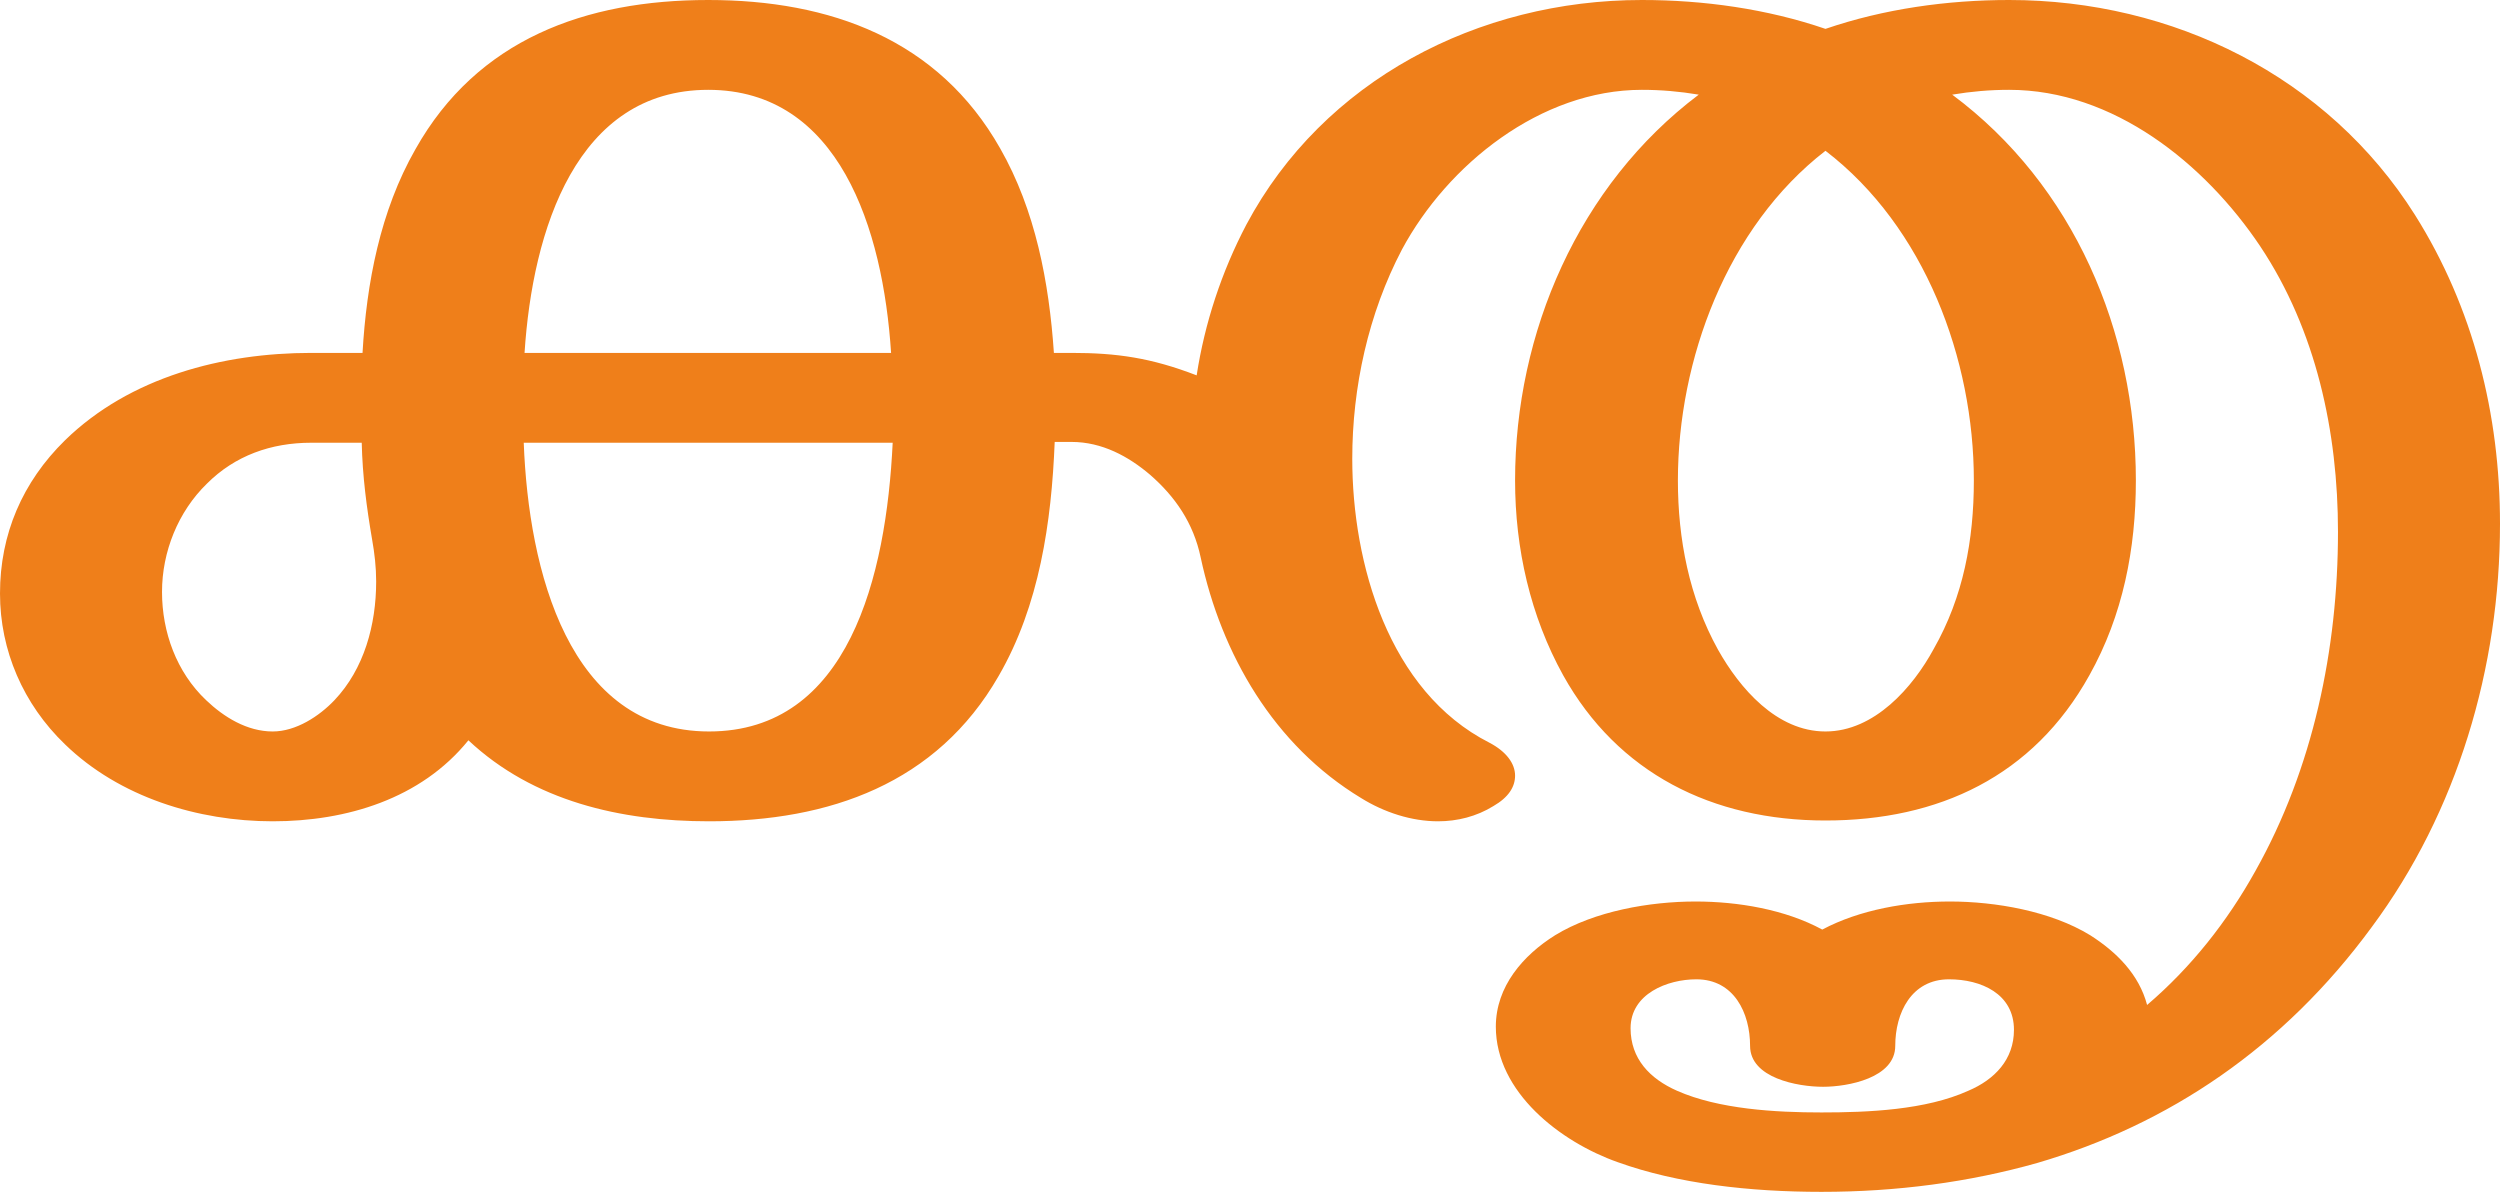
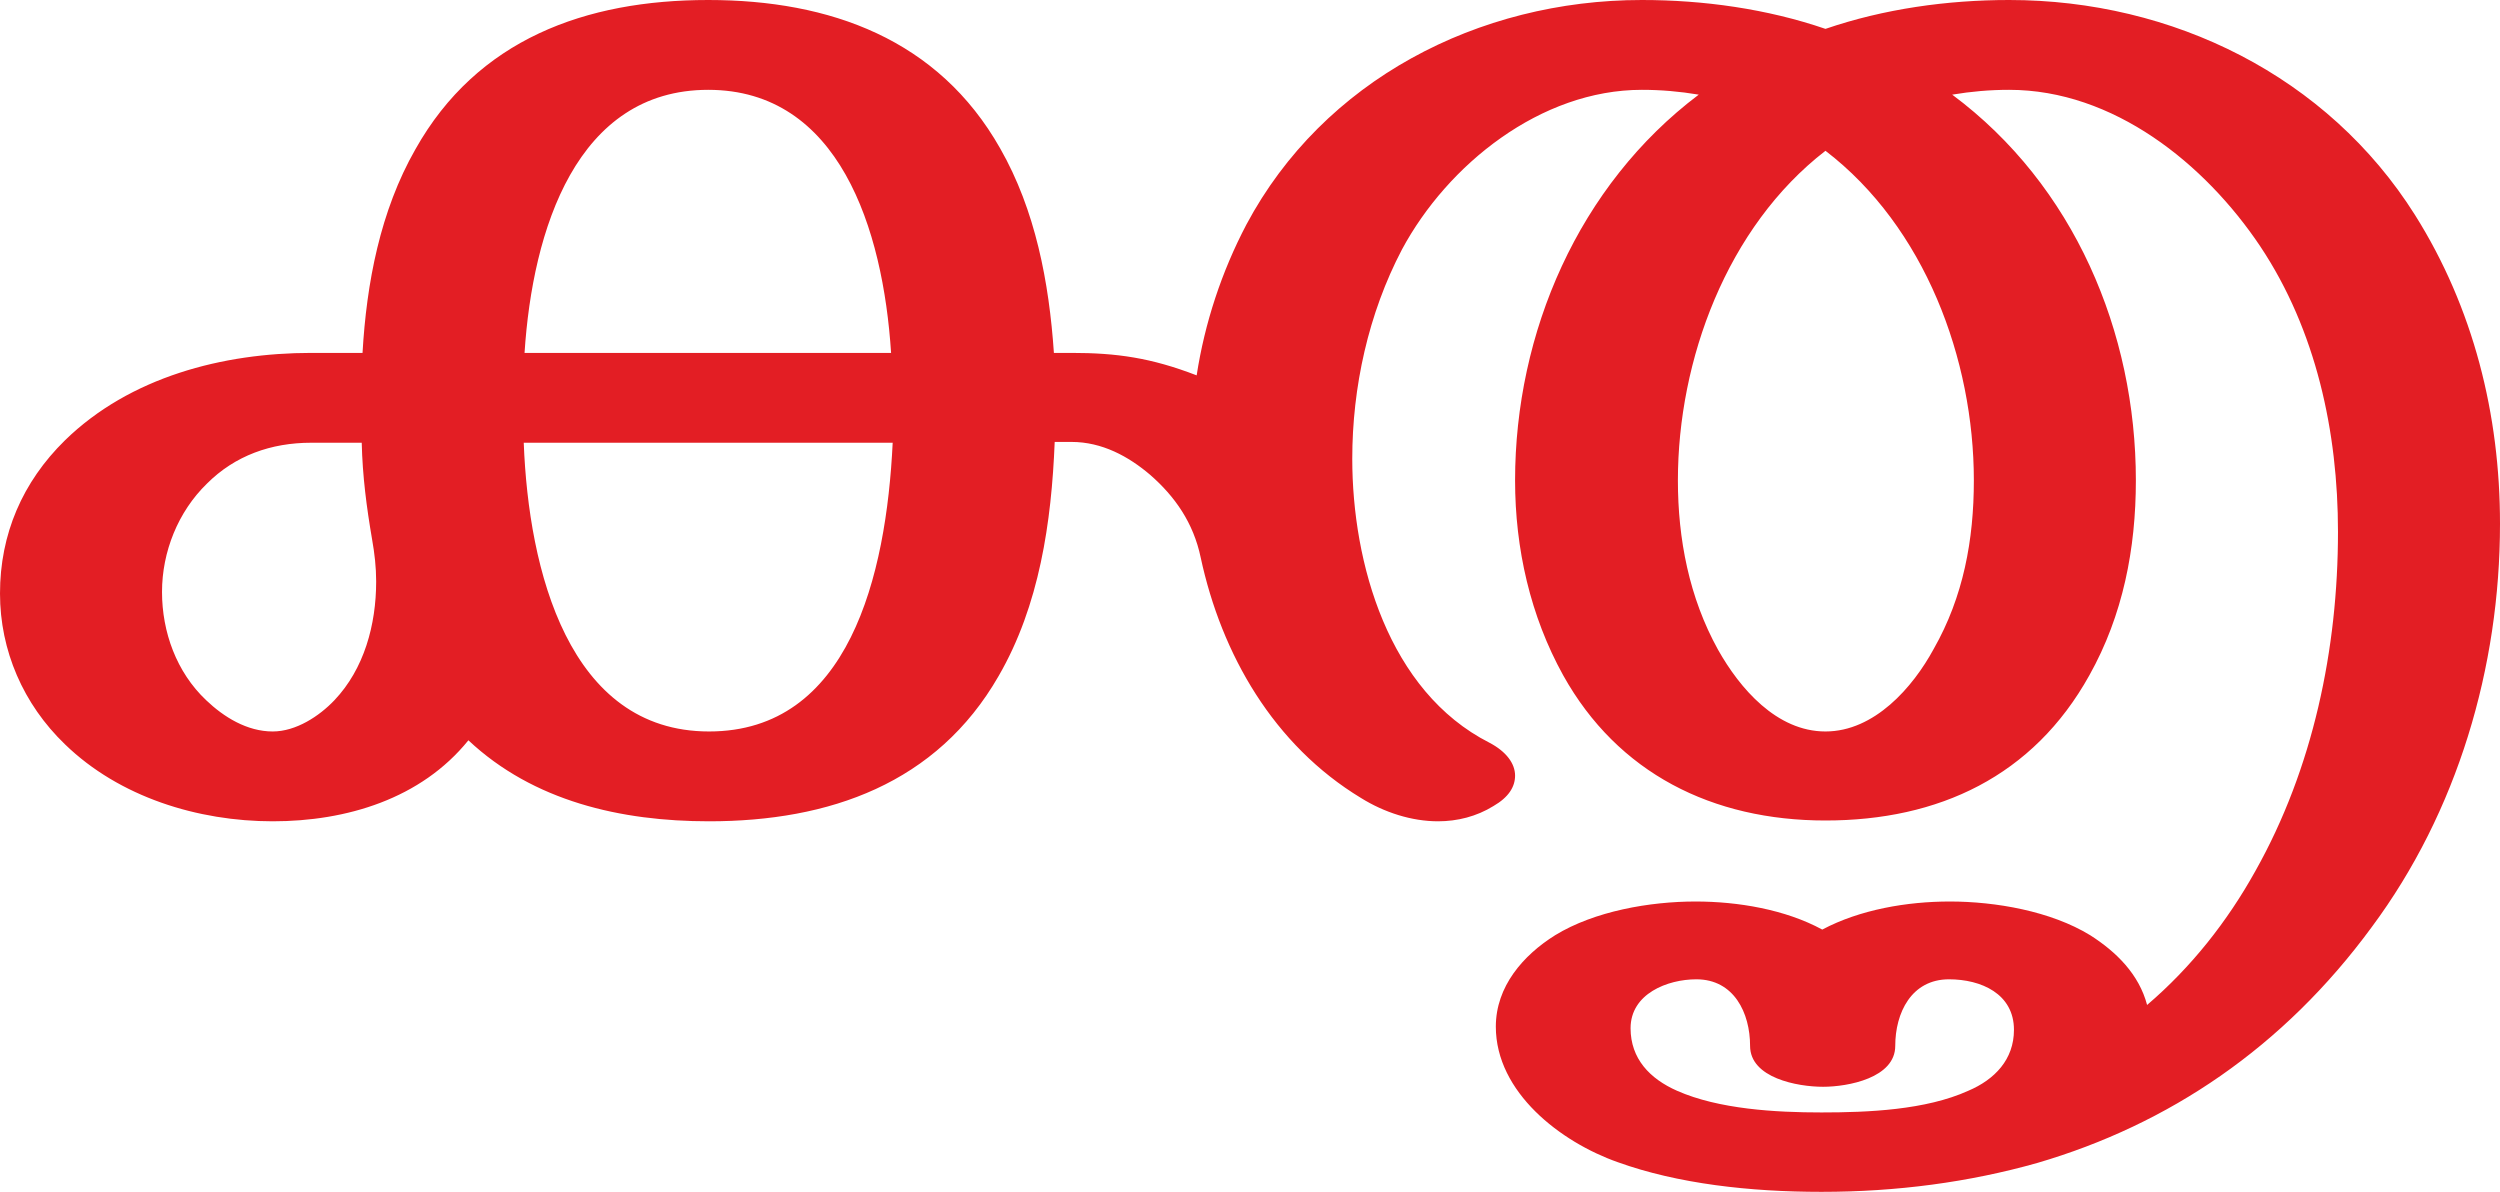
<svg xmlns="http://www.w3.org/2000/svg" xml:space="preserve" width="3117px" height="1486px" version="1.1" style="shape-rendering:geometricPrecision; text-rendering:geometricPrecision; image-rendering:optimizeQuality; fill-rule:evenodd; clip-rule:evenodd" viewBox="0 0 3117 1486">
  <defs>
    <style type="text/css">
   
-     .fil0 {fill:#EF7F1A;fill-rule:nonzero}
+     .fil0 {fill:#E31E24;fill-rule:nonzero}
   
  </style>
  </defs>
  <g id="Layer_x0020_1">
    <path class="fil0" d="M2957 1156c107,-144 160,-324 160,-503 0,-136 -33,-269 -106,-385 -109,-173 -302,-268 -506,-268 -77,0 -156,11 -229,36 -73,-25 -152,-36 -229,-36 -204,0 -397,100 -493,280 -31,59 -52,123 -62,188 -57,-22 -100,-28 -156,-28l-22 0c-6,-88 -23,-178 -67,-255 -77,-136 -212,-185 -364,-185 -153,0 -288,49 -365,186 -44,77 -61,167 -66,254l-64 0c-110,0 -226,30 -307,109 -53,52 -81,117 -81,191 0,71 29,138 81,188 68,66 166,96 259,96 92,0 185,-28 244,-101 81,76 190,101 300,101 150,0 284,-47 361,-181 51,-88 66,-192 70,-292l21 0c38,0 71,18 98,41 31,27 54,60 63,103 26,121 91,234 200,300 29,18 63,29 96,29 24,0 48,-6 69,-19 19,-11 27,-24 27,-38 0,-15 -11,-30 -32,-41 -126,-64 -171,-224 -171,-354 0,-89 20,-181 62,-261 57,-106 173,-199 299,-199 24,0 47,2 71,6 -150,113 -229,297 -229,481 0,85 19,169 60,243 68,122 186,181 327,181 141,0 259,-55 329,-181 42,-75 58,-158 58,-243 0,-185 -77,-368 -229,-481 24,-4 47,-6 71,-6 130,0 244,92 313,195 70,105 97,232 97,356 0,146 -31,295 -103,423 -35,63 -80,120 -135,167 -10,-38 -38,-66 -71,-87 -49,-30 -118,-42 -175,-42 -53,0 -112,10 -159,35 -46,-25 -105,-35 -158,-35 -57,0 -126,12 -175,42 -40,25 -74,64 -74,114 0,82 81,144 152,169 75,27 165,37 254,37 94,0 184,-12 269,-36 164,-48 307,-144 417,-294zm-1846 -716l-457 0c10,-154 65,-328 229,-328 163,0 218,173 228,328zm1165 472c-61,0 -107,-54 -134,-102 -36,-65 -50,-138 -50,-211 0,-150 61,-316 184,-411 124,95 185,260 185,411 0,74 -13,145 -50,210 -26,48 -74,103 -135,103zm-1936 0c-32,0 -61,-18 -83,-39 -37,-35 -55,-85 -55,-135 0,-50 20,-100 56,-135 35,-35 80,-51 130,-51l63 0c1,42 6,80 13,121 3,17 5,34 5,52 0,54 -15,109 -52,148 -19,20 -48,39 -77,39zm544 0c-175,0 -225,-201 -231,-360l460 0c-8,167 -55,360 -229,360zm1387 475c-57,0 -128,-4 -180,-27 -34,-15 -58,-40 -58,-78 0,-43 46,-61 82,-61 47,0 67,42 67,83 0,40 59,51 91,51 31,0 90,-11 90,-51 0,-41 20,-83 67,-83 40,0 81,18 81,63 0,37 -24,62 -57,76 -53,24 -125,27 -183,27z" />
  </g>
</svg>
